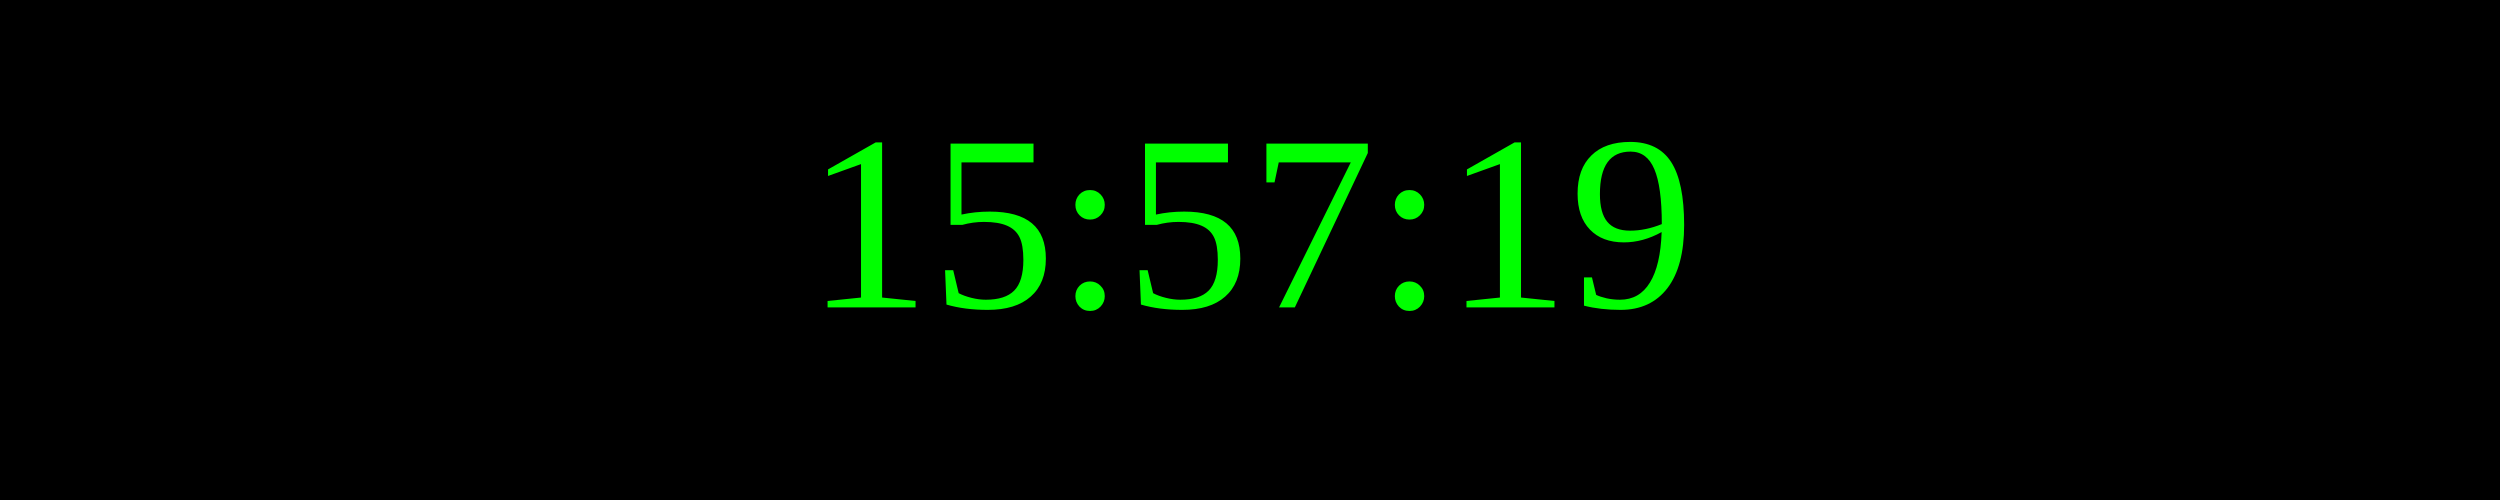
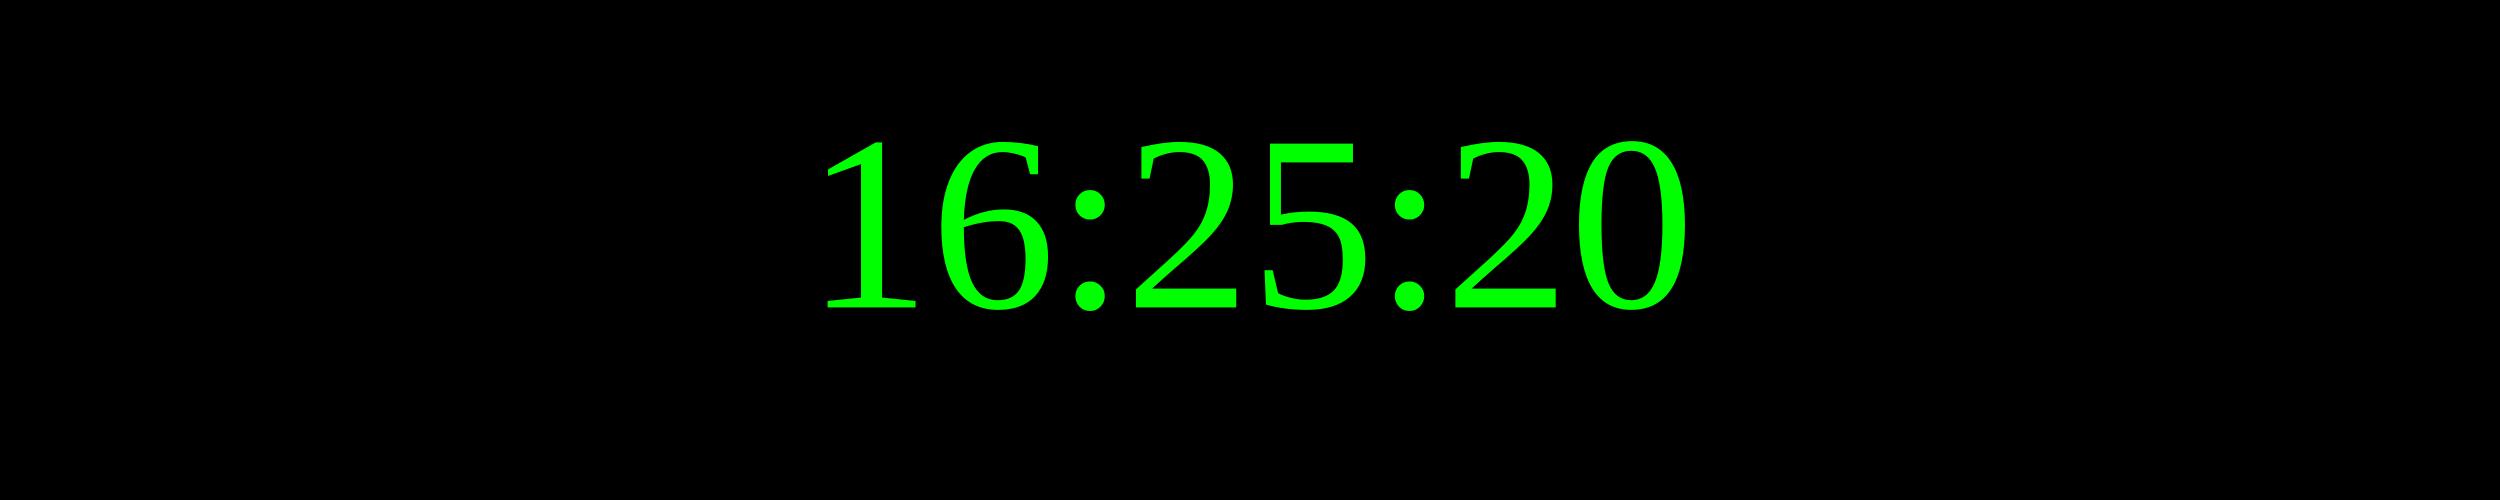
<svg xmlns="http://www.w3.org/2000/svg" width="250" height="50">
  <rect width="100%" height="100%" fill="black" />
  <text x="50%" y="50%" font-size="25" fill="lime" text-anchor="middle" dominant-baseline="middle">
- 15:57:19
+ 16:25:20
</text>
</svg>
